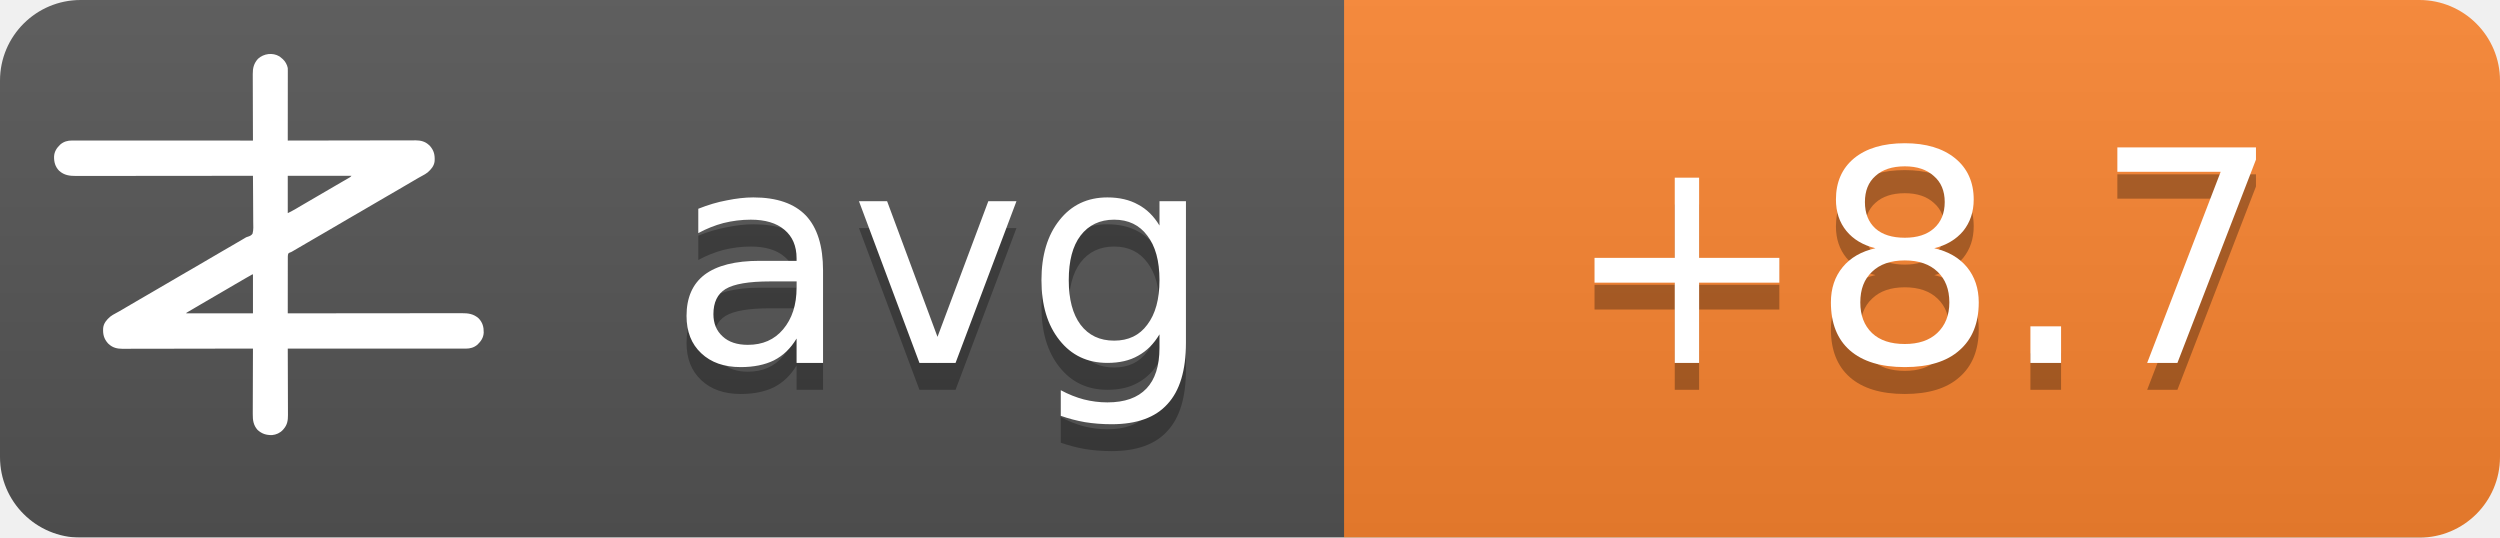
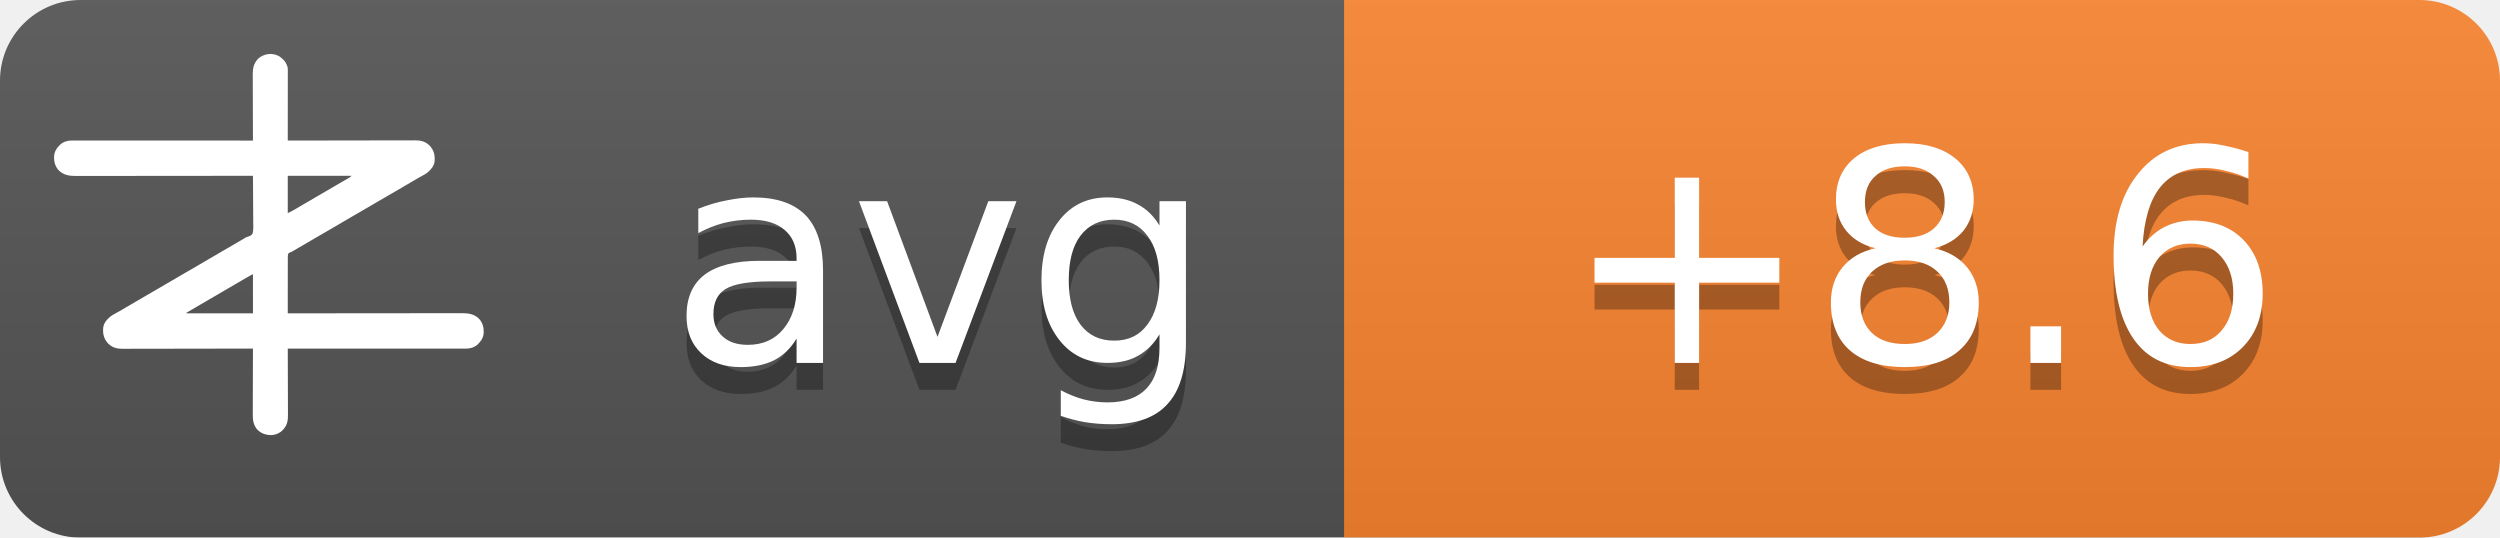
<svg xmlns="http://www.w3.org/2000/svg" width="93" height="20">
  <linearGradient id="b" x2="0" y2="100%">
    <stop offset="0" stop-color="#bbb" stop-opacity=".1" />
    <stop offset="1" stop-opacity=".1" />
  </linearGradient>
  <mask id="a">
    <rect width="93" height="20" rx="3" fill="#fff" />
  </mask>
  <g mask="url(#a)">
    <path fill="#555" d="M0 0h93v20H0z" />
    <path fill="#fb8530" d="M50 0h43v20H50z" />
    <path fill="url(#b)" d="M0 0h93v20H0z" />
  </g>
  <g fill="#fff" text-anchor="middle" font-family="DejaVu Sans,Verdana,Geneva,sans-serif" font-size="11">
    <text x="35" y="14.5" fill="#010101" fill-opacity=".3" text-anchor="middle">avg</text>
    <text x="35" y="13.5" text-anchor="middle">avg</text>
-     <text x="71.5" y="14.5" fill="#010101" fill-opacity=".3" text-anchor="middle">+8.7</text>
-     <text x="71.5" y="13.5" text-anchor="middle">+8.7</text>
+     <text x="71.5" y="14.5" fill="#010101" fill-opacity=".3" text-anchor="middle">+8.6</text>
+     <text x="71.5" y="13.5" text-anchor="middle">+8.6</text>
  </g>
  <g transform="translate(2, 2) scale(0.0156)">
    <path d="M538.273,6.355 C540.3,7.803 542.146,9.339 544,11 C544.605,11.501 545.209,12.003 545.832,12.52 C551.93,17.98 556.451,25.923 558,34 C558.09,36.348 558.122,38.699 558.12,41.049 C558.121,41.759 558.122,42.469 558.123,43.2 C558.124,45.578 558.119,47.957 558.114,50.335 C558.113,52.04 558.113,53.745 558.114,55.45 C558.114,60.08 558.108,64.71 558.101,69.339 C558.095,74.177 558.095,79.015 558.093,83.853 C558.09,93.015 558.082,102.177 558.072,111.339 C558.061,121.77 558.055,132.2 558.05,142.63 C558.04,164.087 558.022,185.543 558,207 C558.992,206.998 558.992,206.998 560.005,206.995 C599.244,206.906 638.484,206.837 677.724,206.796 C682.439,206.791 687.153,206.786 691.868,206.78 C692.807,206.779 693.746,206.778 694.713,206.777 C709.897,206.76 725.081,206.728 740.266,206.691 C755.854,206.654 771.443,206.632 787.031,206.624 C796.645,206.618 806.259,206.601 815.872,206.568 C822.471,206.547 829.069,206.541 835.668,206.546 C839.471,206.549 843.274,206.545 847.077,206.523 C851.211,206.5 855.344,206.508 859.478,206.519 C860.666,206.507 861.854,206.496 863.077,206.484 C874.708,206.566 885.27,209.022 894,217 C894.866,217.763 895.732,218.526 896.625,219.312 C906.609,230.61 909.093,241.115 908.211,255.893 C907.045,267.523 899.957,275.585 891.527,282.982 C887.507,286.192 883.149,288.577 878.625,291 C876.581,292.125 874.538,293.253 872.496,294.383 C871.434,294.97 870.371,295.557 869.277,296.161 C863.687,299.298 858.19,302.589 852.688,305.875 C842.692,311.83 832.649,317.693 822.564,323.493 C812.339,329.374 802.151,335.315 791.968,341.266 C786.98,344.18 781.99,347.09 777,350 C775,351.167 773,352.333 771,353.5 C767,355.833 763,358.167 759,360.5 C758.01,361.077 757.02,361.655 756,362.25 C753.999,363.417 751.997,364.585 749.996,365.752 C745.019,368.655 740.044,371.558 735.07,374.465 C724.795,380.468 714.504,386.442 704.188,392.375 C695.251,397.517 686.361,402.73 677.5,408 C667.565,413.909 657.583,419.731 647.563,425.494 C637.339,431.374 627.151,437.315 616.968,443.266 C611.98,446.18 606.99,449.09 602,452 C595.8,455.616 589.601,459.233 583.402,462.852 C581.779,463.799 581.779,463.799 580.123,464.766 C578.058,465.971 575.993,467.177 573.928,468.383 C572.991,468.929 572.055,469.476 571.09,470.039 C570.274,470.516 569.458,470.992 568.617,471.483 C566,473 566,473 562.392,474.252 C560.444,475.261 560.444,475.261 559,477 C557.895,481.466 558.058,485.91 558.114,490.489 C558.106,491.889 558.095,493.288 558.081,494.688 C558.052,498.486 558.066,502.282 558.088,506.08 C558.104,510.049 558.08,514.018 558.06,517.987 C558.029,525.502 558.033,533.017 558.05,540.532 C558.068,549.089 558.046,557.645 558.021,566.201 C557.97,583.801 557.969,601.4 558,619 C558.905,618.999 559.811,618.998 560.743,618.997 C614.404,618.929 668.065,618.878 721.726,618.847 C728.169,618.843 734.613,618.839 741.057,618.835 C742.339,618.834 743.622,618.834 744.944,618.833 C765.713,618.82 786.482,618.796 807.25,618.769 C828.563,618.74 849.875,618.724 871.187,618.718 C884.337,618.714 897.486,618.701 910.636,618.676 C919.654,618.66 928.673,618.656 937.691,618.659 C942.893,618.661 948.096,618.658 953.298,618.642 C958.065,618.628 962.833,618.627 967.6,618.637 C969.32,618.639 971.041,618.635 972.761,618.625 C988.359,618.545 1001.304,620.231 1013.289,631.07 C1022.63,640.831 1025.523,651.69 1025.273,664.816 C1024.716,676.951 1018.801,685.602 1010.25,693.75 C1002.107,700.576 993.074,703.126 982.638,703.123 C981.903,703.124 981.168,703.125 980.41,703.127 C977.94,703.129 975.469,703.125 972.998,703.12 C971.212,703.121 969.426,703.122 967.64,703.123 C962.725,703.125 957.811,703.121 952.897,703.116 C947.6,703.112 942.303,703.113 937.006,703.114 C927.826,703.114 918.646,703.111 909.467,703.106 C896.194,703.098 882.922,703.095 869.65,703.094 C848.117,703.092 826.585,703.085 805.052,703.075 C784.134,703.066 763.215,703.059 742.296,703.055 C740.362,703.055 740.362,703.055 738.389,703.054 C731.923,703.053 725.456,703.052 718.989,703.05 C665.326,703.04 611.663,703.022 558,703 C558.004,703.881 558.007,704.763 558.011,705.671 C558.1,727.147 558.166,748.623 558.207,770.099 C558.228,780.485 558.256,790.871 558.302,801.257 C558.342,810.312 558.367,819.367 558.376,828.422 C558.382,833.214 558.394,838.006 558.423,842.798 C558.45,847.315 558.458,851.831 558.452,856.348 C558.454,858 558.461,859.651 558.477,861.303 C558.593,874.39 556.909,884.889 548,895 C547.475,895.617 546.951,896.235 546.41,896.871 C539.67,904.246 530.375,908.396 520.457,909.341 C506.721,909.483 496.278,906.386 486,897 C475.869,885.646 474.41,873.462 474.546,858.87 C474.547,857.164 474.546,855.458 474.544,853.752 C474.543,849.152 474.566,844.551 474.594,839.951 C474.62,835.132 474.622,830.312 474.627,825.493 C474.639,816.381 474.672,807.269 474.712,798.157 C474.757,787.777 474.779,777.397 474.799,767.017 C474.84,745.678 474.911,724.339 475,703 C474.324,703.002 473.647,703.003 472.95,703.005 C432.834,703.094 392.718,703.163 352.601,703.204 C347.781,703.209 342.961,703.214 338.141,703.22 C337.181,703.221 336.222,703.222 335.233,703.223 C319.709,703.24 304.185,703.272 288.662,703.309 C272.725,703.346 256.788,703.368 240.852,703.376 C231.023,703.382 221.195,703.399 211.366,703.432 C204.62,703.453 197.875,703.459 191.129,703.454 C187.241,703.451 183.353,703.455 179.465,703.477 C175.897,703.496 172.329,703.497 168.762,703.484 C166.876,703.481 164.991,703.498 163.106,703.516 C151.4,703.435 140.793,701.035 132,693 C131.134,692.237 130.268,691.474 129.375,690.688 C119.391,679.39 116.907,668.885 117.789,654.107 C118.955,642.477 126.043,634.415 134.473,627.018 C138.493,623.808 142.851,621.423 147.375,619 C149.419,617.875 151.462,616.747 153.504,615.617 C154.566,615.03 155.629,614.443 156.723,613.839 C162.313,610.702 167.81,607.411 173.312,604.125 C183.308,598.17 193.351,592.307 203.436,586.507 C213.661,580.626 223.849,574.685 234.032,568.734 C239.02,565.82 244.01,562.91 249,560 C251,558.833 253,557.667 255,556.5 C267,549.5 279,542.5 291,535.5 C291.99,534.923 292.98,534.345 294,533.75 C296.001,532.583 298.003,531.415 300.004,530.248 C304.981,527.345 309.956,524.442 314.93,521.535 C325.205,515.532 335.496,509.558 345.812,503.625 C354.749,498.483 363.639,493.27 372.5,488 C382.435,482.091 392.417,476.269 402.437,470.506 C409.68,466.34 416.909,462.151 424.125,457.938 C425.588,457.083 425.588,457.083 427.08,456.212 C430.054,454.475 433.027,452.738 436,451 C440.208,448.541 444.416,446.083 448.625,443.625 C449.56,443.078 450.494,442.532 451.458,441.969 C452.371,441.435 453.285,440.901 454.227,440.352 C455.087,439.812 455.946,439.273 456.832,438.717 C460,437 460,437 463.571,436.011 C468.09,434.438 471.29,433.051 474,429 C476.614,419.869 475.804,409.751 475.621,400.323 C475.562,396.476 475.582,392.63 475.593,388.784 C475.603,381.508 475.541,374.236 475.454,366.961 C475.358,358.676 475.341,350.391 475.331,342.105 C475.309,325.069 475.188,308.035 475,291 C473.62,291.002 473.62,291.002 472.212,291.003 C417.674,291.071 363.137,291.122 308.599,291.153 C302.05,291.157 295.501,291.161 288.953,291.165 C287.649,291.166 286.345,291.166 285.002,291.167 C263.894,291.18 242.785,291.204 221.677,291.231 C200.017,291.26 178.357,291.276 156.696,291.282 C143.332,291.286 129.967,291.299 116.602,291.324 C107.437,291.34 98.271,291.344 89.106,291.341 C83.818,291.339 78.531,291.342 73.244,291.358 C68.398,291.372 63.554,291.373 58.708,291.363 C56.96,291.361 55.211,291.365 53.463,291.375 C37.782,291.454 24.767,289.833 12.711,278.93 C3.37,269.169 0.477,258.31 0.727,245.184 C1.284,233.049 7.199,224.398 15.75,216.25 C23.907,209.413 33.022,206.837 43.471,206.877 C44.592,206.875 44.592,206.875 45.735,206.873 C48.246,206.871 50.757,206.875 53.267,206.88 C55.083,206.879 56.898,206.878 58.713,206.877 C63.707,206.875 68.701,206.879 73.695,206.884 C79.078,206.888 84.461,206.887 89.844,206.886 C99.172,206.886 108.501,206.889 117.83,206.894 C131.317,206.902 144.805,206.905 158.293,206.906 C180.174,206.908 202.056,206.915 223.938,206.925 C245.197,206.934 266.455,206.941 287.714,206.945 C289.024,206.945 290.334,206.946 291.683,206.946 C298.255,206.947 304.827,206.948 311.398,206.95 C365.932,206.96 420.466,206.978 475,207 C474.996,206.119 474.993,205.237 474.989,204.329 C474.9,182.853 474.834,161.377 474.793,139.901 C474.772,129.515 474.744,119.129 474.698,108.743 C474.658,99.688 474.633,90.633 474.624,81.578 C474.618,76.786 474.606,71.994 474.577,67.202 C474.55,62.685 474.542,58.169 474.548,53.652 C474.546,52 474.539,50.349 474.523,48.697 C474.394,34.178 477.037,23.083 487,12 C500.963,-0.67 521.883,-3.417 538.273,6.355 Z M558,291 C558,320.37 558,349.74 558,380 C568.041,374.999 568.041,374.999 577.75,369.5 C579.212,368.63 580.674,367.76 582.137,366.891 C582.915,366.427 583.692,365.964 584.494,365.486 C589.168,362.714 593.867,359.985 598.562,357.25 C600.626,356.047 602.69,354.844 604.754,353.641 C606.305,352.737 606.305,352.737 607.887,351.814 C612.926,348.878 617.963,345.939 623,343 C625,341.833 627,340.667 629,339.5 C629.99,338.923 630.98,338.345 632,337.75 C665,318.5 665,318.5 668.005,316.747 C669.988,315.59 671.971,314.433 673.954,313.274 C679.207,310.206 684.467,307.151 689.738,304.113 C690.838,303.477 691.939,302.841 693.072,302.186 C695.187,300.963 697.304,299.744 699.424,298.529 C700.848,297.705 700.848,297.705 702.301,296.863 C703.138,296.382 703.975,295.9 704.837,295.404 C707.289,293.919 707.289,293.919 710,291 C659.84,291 609.68,291 558,291 Z M469.207,528.605 C468.196,529.17 467.184,529.735 466.142,530.316 C465.043,530.934 463.945,531.551 462.812,532.188 C461.682,532.822 460.552,533.456 459.387,534.109 C450.357,539.189 441.423,544.425 432.52,549.723 C426.741,553.161 420.935,556.553 415.125,559.938 C414.127,560.519 413.129,561.1 412.101,561.699 C410.078,562.878 408.055,564.056 406.032,565.234 C401.02,568.153 396.01,571.077 391,574 C389,575.167 387,576.333 385,577.5 C384.01,578.077 383.02,578.655 382,579.25 C373,584.5 373,584.5 369.998,586.251 C368.005,587.414 366.012,588.576 364.02,589.739 C358.909,592.721 353.798,595.7 348.684,598.676 C335.318,606.454 335.318,606.454 322,614.312 C321.065,614.863 321.065,614.863 320.111,615.425 C318.723,616.255 317.358,617.123 316,618 C316,618.33 316,618.66 316,619 C368.47,619 420.94,619 475,619 C475,588.31 475,557.62 475,526 C472.956,526 470.925,527.646 469.207,528.605 Z" fill="#fff" fill-rule="nonzero" />
  </g>
</svg>
